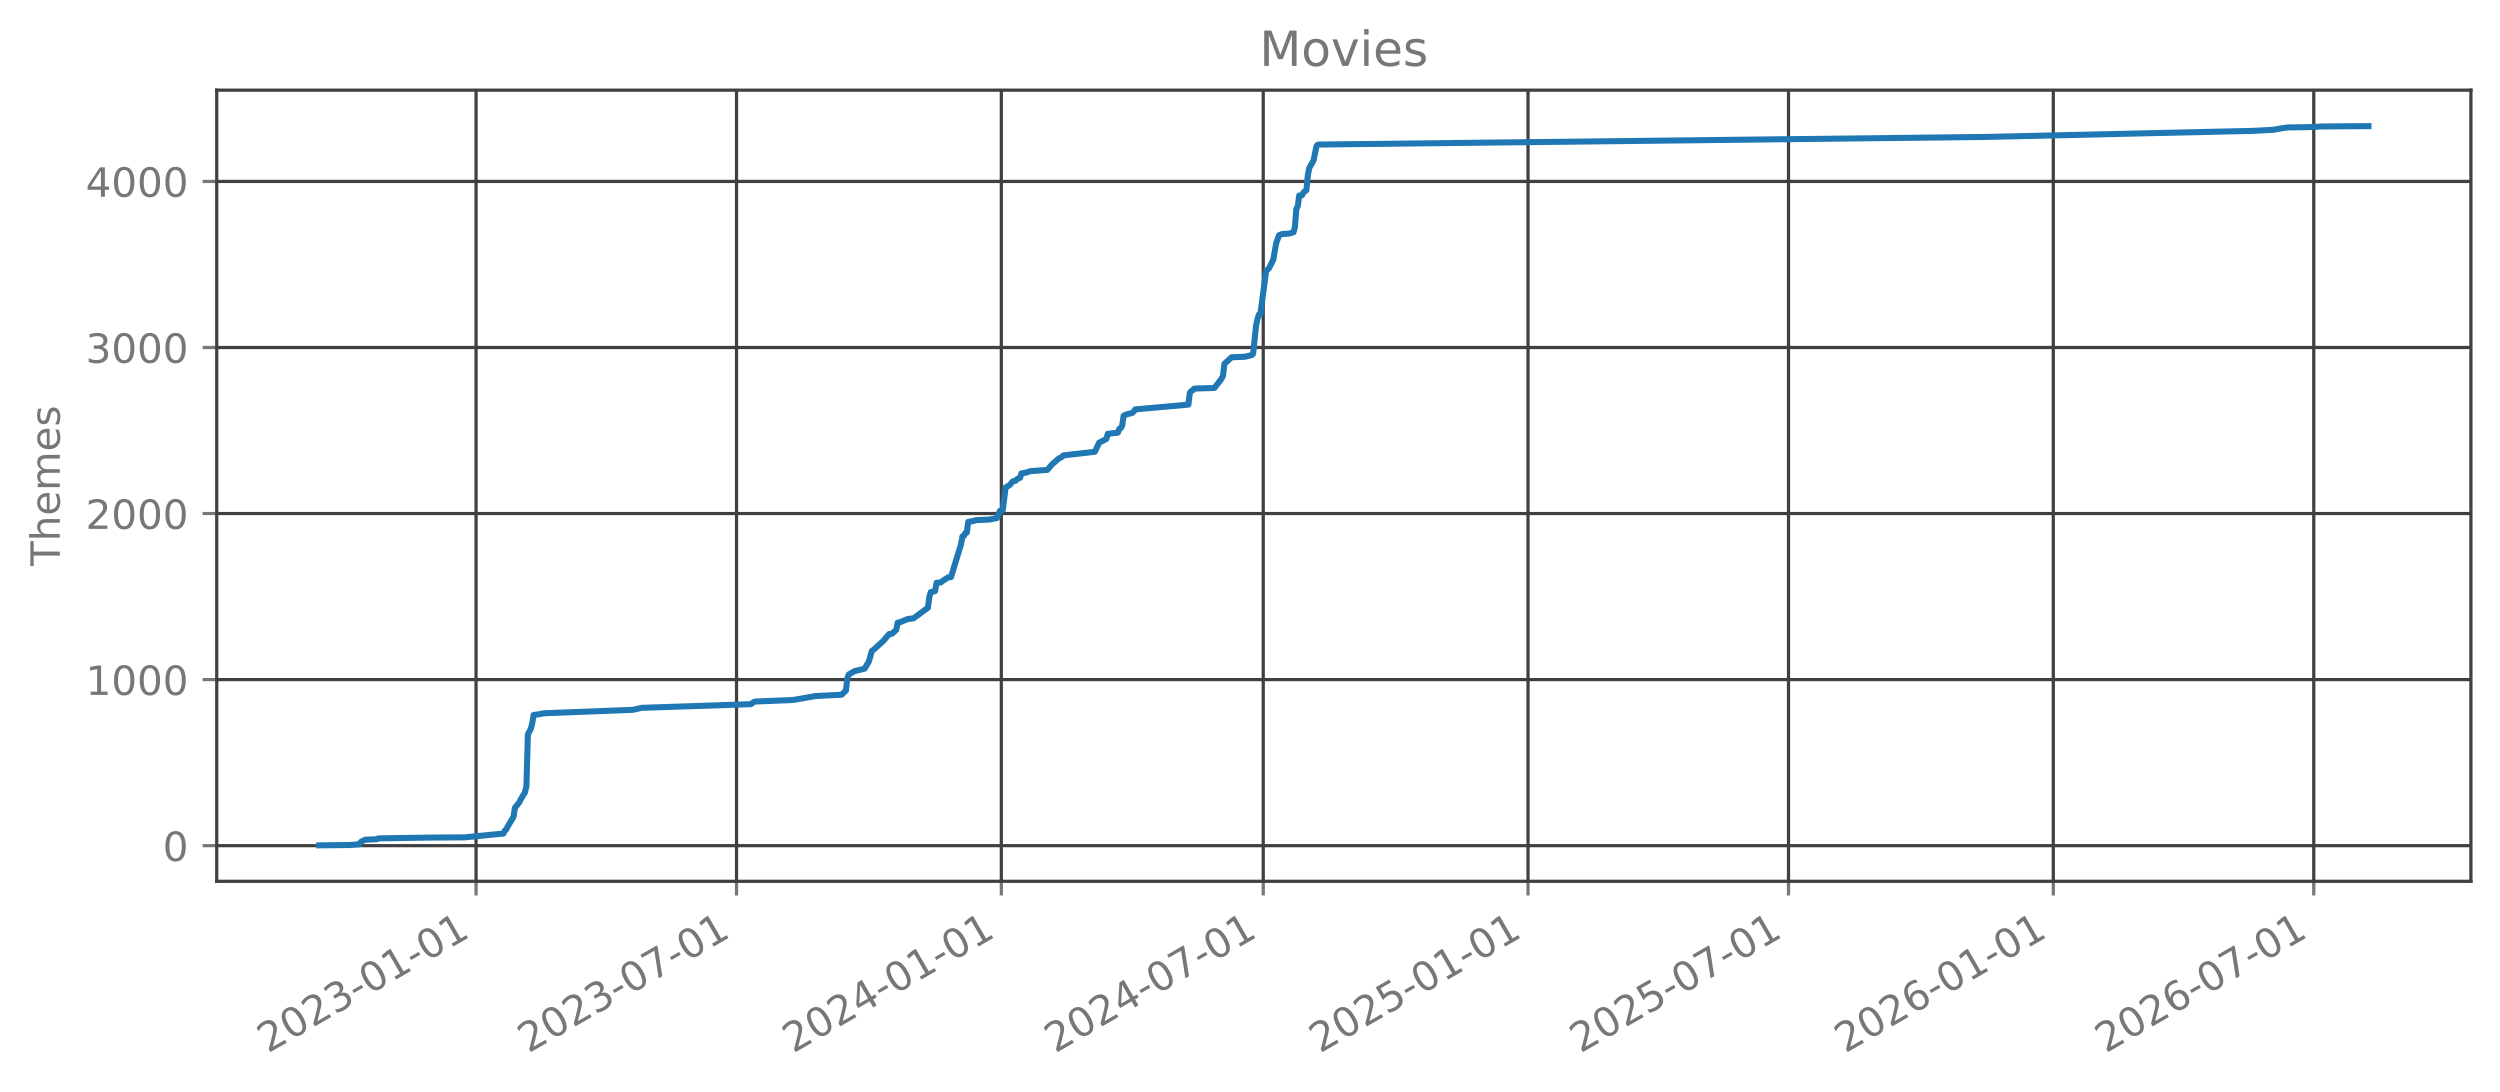
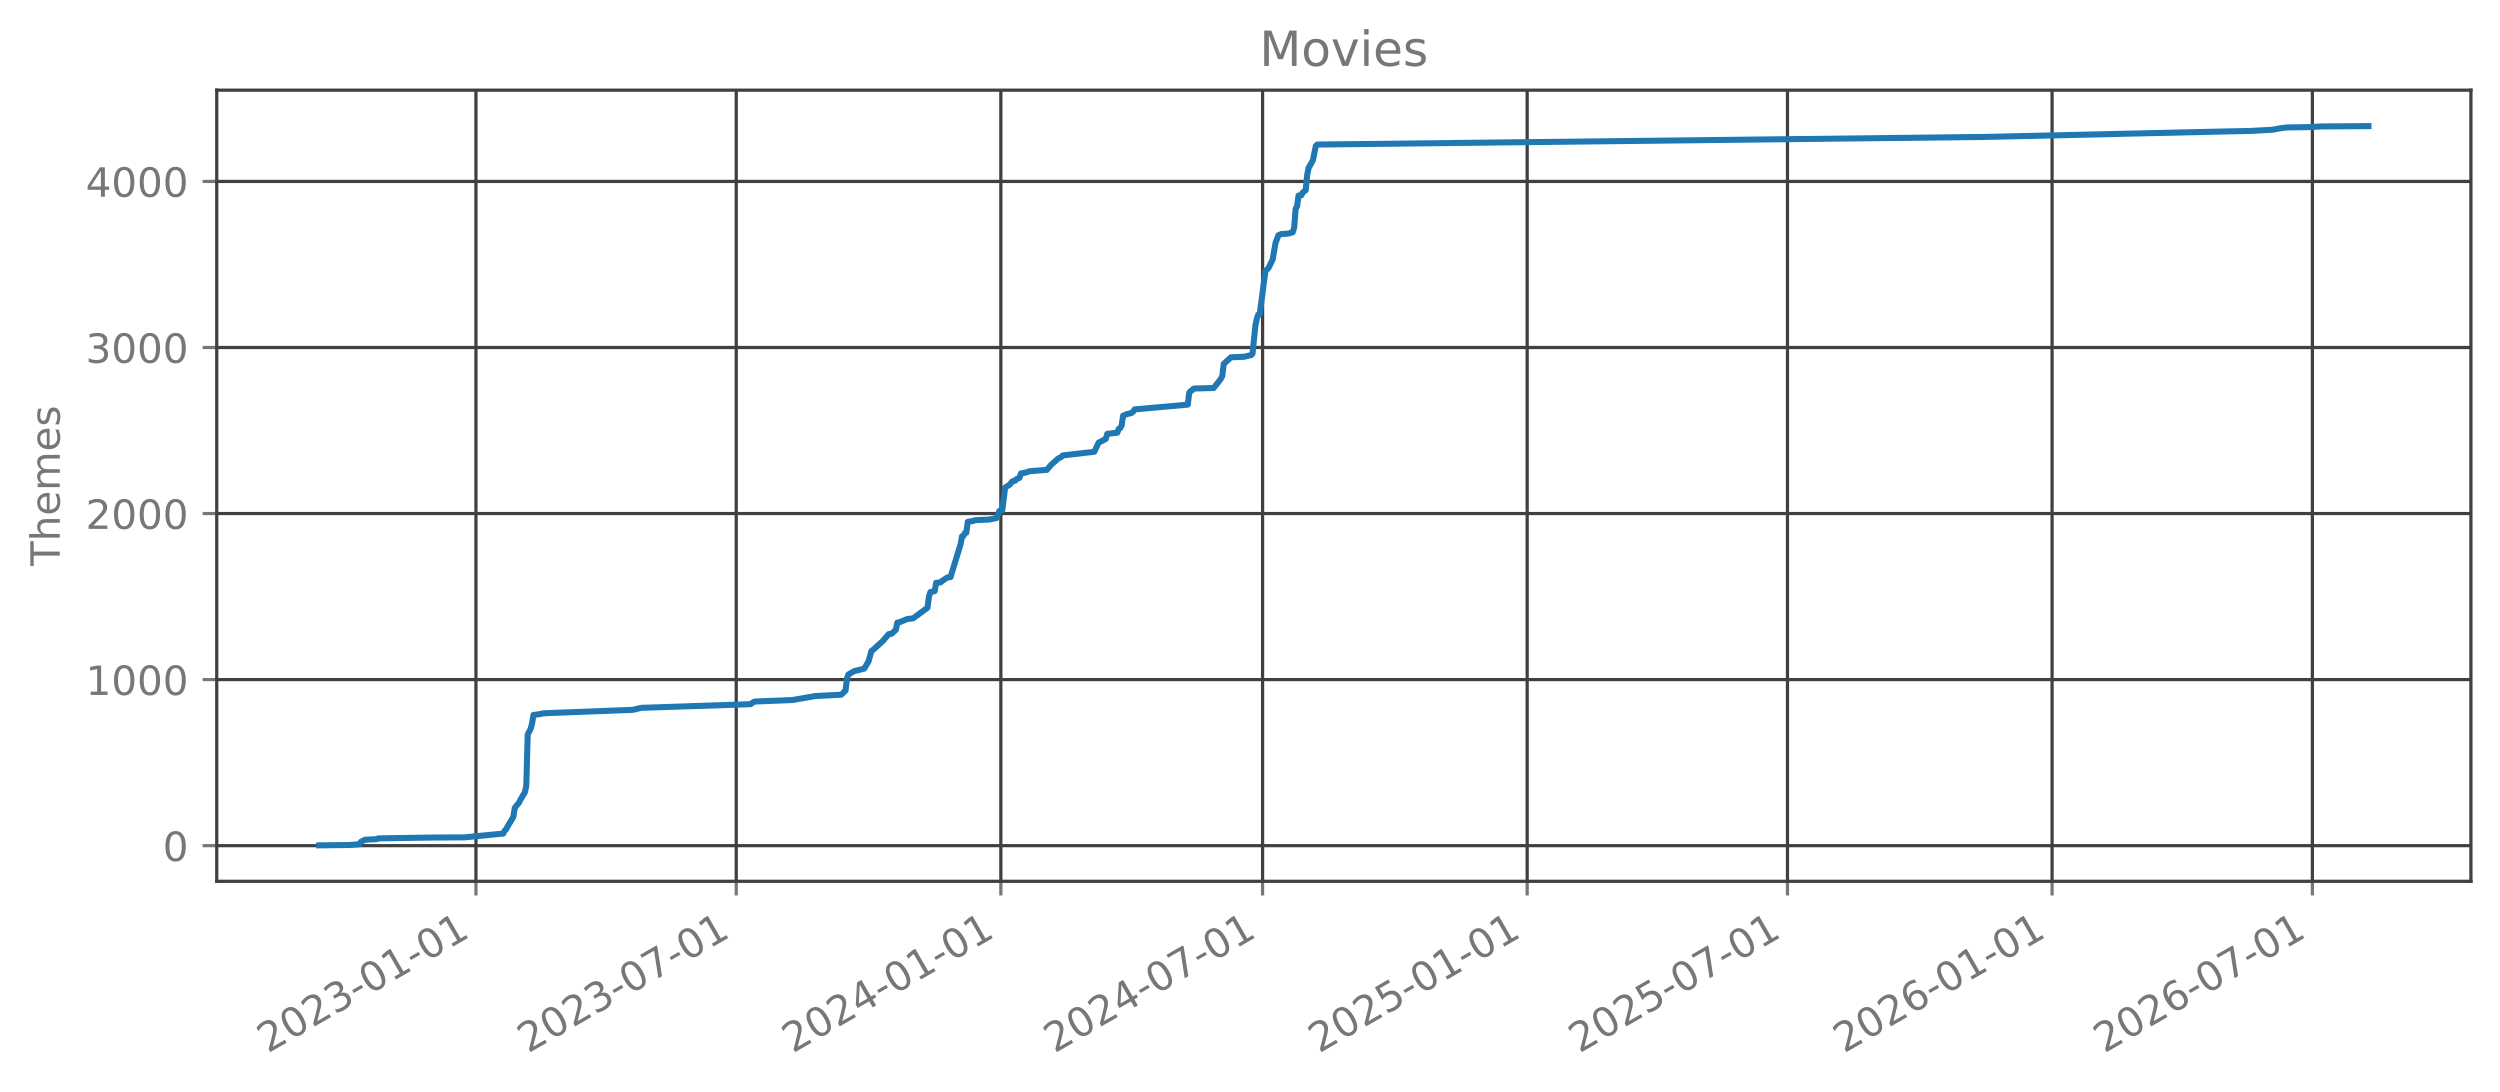
<svg xmlns="http://www.w3.org/2000/svg" xmlns:xlink="http://www.w3.org/1999/xlink" width="618.851pt" height="270.076pt" viewBox="0 0 618.851 270.076" version="1.1">
  <defs>
    <style type="text/css">*{stroke-linejoin: round; stroke-linecap: butt}</style>
  </defs>
  <g id="figure_1">
    <g id="patch_1">
      <path d="M 0 270.076  L 618.851 270.076  L 618.851 -0  L 0 -0  L 0 270.076  z " style="fill: none; opacity: 0" />
    </g>
    <g id="axes_1">
      <g id="patch_2">
        <path d="M 53.651 218.158  L 611.651 218.158  L 611.651 22.318  L 53.651 22.318  L 53.651 218.158  z " style="fill: none; opacity: 0" />
      </g>
      <g id="matplotlib.axis_1">
        <g id="xtick_1">
          <g id="line2d_1">
-             <path d="M 117.844 218.158  L 117.844 22.318  " clip-path="url(#pd5144e13a9)" style="fill: none; stroke: #404040; stroke-width: 0.8; stroke-linecap: square" />
+             <path d="M 117.816 218.158  L 117.816 22.318  " clip-path="url(#p572a0bca6b)" style="fill: none; stroke: #404040; stroke-width: 0.8; stroke-linecap: square" />
          </g>
          <g id="line2d_2">
            <defs>
-               <path id="m78ee83e5b7" d="M 0 0  L 0 3.5  " style="stroke: #777777; stroke-width: 0.8" />
+               <path id="mb00b72da45" d="M 0 0  L 0 3.5  " style="stroke: #777777; stroke-width: 0.8" />
            </defs>
            <g>
-               <use xlink:href="#m78ee83e5b7" x="117.844" y="218.158" style="fill: #777777; stroke: #777777; stroke-width: 0.8" />
+               <use xlink:href="#mb00b72da45" x="117.816" y="218.158" style="fill: #777777; stroke: #777777; stroke-width: 0.8" />
            </g>
          </g>
          <g id="text_1">
-             <g style="fill: #777777" transform="translate(66.3128 260.7957) rotate(-30) scale(0.1 -0.1)">
+             <g style="fill: #777777" transform="translate(66.28555 260.7957) rotate(-30) scale(0.1 -0.1)">
              <defs>
                <path id="DejaVuSans-15" d="M 1228 531  L 3431 531  L 3431 0  L 469 0  L 469 531  Q 828 903 1448 1529  Q 2069 2156 2228 2338  Q 2531 2678 2651 2914  Q 2772 3150 2772 3378  Q 2772 3750 2511 3984  Q 2250 4219 1831 4219  Q 1534 4219 1204 4116  Q 875 4013 500 3803  L 500 4441  Q 881 4594 1212 4672  Q 1544 4750 1819 4750  Q 2544 4750 2975 4387  Q 3406 4025 3406 3419  Q 3406 3131 3298 2873  Q 3191 2616 2906 2266  Q 2828 2175 2409 1742  Q 1991 1309 1228 531  z " transform="scale(0.015625)" />
                <path id="DejaVuSans-13" d="M 2034 4250  Q 1547 4250 1301 3770  Q 1056 3291 1056 2328  Q 1056 1369 1301 889  Q 1547 409 2034 409  Q 2525 409 2770 889  Q 3016 1369 3016 2328  Q 3016 3291 2770 3770  Q 2525 4250 2034 4250  z M 2034 4750  Q 2819 4750 3233 4129  Q 3647 3509 3647 2328  Q 3647 1150 3233 529  Q 2819 -91 2034 -91  Q 1250 -91 836 529  Q 422 1150 422 2328  Q 422 3509 836 4129  Q 1250 4750 2034 4750  z " transform="scale(0.015625)" />
                <path id="DejaVuSans-16" d="M 2597 2516  Q 3050 2419 3304 2112  Q 3559 1806 3559 1356  Q 3559 666 3084 287  Q 2609 -91 1734 -91  Q 1441 -91 1130 -33  Q 819 25 488 141  L 488 750  Q 750 597 1062 519  Q 1375 441 1716 441  Q 2309 441 2620 675  Q 2931 909 2931 1356  Q 2931 1769 2642 2001  Q 2353 2234 1838 2234  L 1294 2234  L 1294 2753  L 1863 2753  Q 2328 2753 2575 2939  Q 2822 3125 2822 3475  Q 2822 3834 2567 4026  Q 2313 4219 1838 4219  Q 1578 4219 1281 4162  Q 984 4106 628 3988  L 628 4550  Q 988 4650 1302 4700  Q 1616 4750 1894 4750  Q 2613 4750 3031 4423  Q 3450 4097 3450 3541  Q 3450 3153 3228 2886  Q 3006 2619 2597 2516  z " transform="scale(0.015625)" />
                <path id="DejaVuSans-10" d="M 313 2009  L 1997 2009  L 1997 1497  L 313 1497  L 313 2009  z " transform="scale(0.015625)" />
                <path id="DejaVuSans-14" d="M 794 531  L 1825 531  L 1825 4091  L 703 3866  L 703 4441  L 1819 4666  L 2450 4666  L 2450 531  L 3481 531  L 3481 0  L 794 0  L 794 531  z " transform="scale(0.015625)" />
              </defs>
              <use xlink:href="#DejaVuSans-15" />
              <use xlink:href="#DejaVuSans-13" transform="translate(63.625 0)" />
              <use xlink:href="#DejaVuSans-15" transform="translate(127.25 0)" />
              <use xlink:href="#DejaVuSans-16" transform="translate(190.875 0)" />
              <use xlink:href="#DejaVuSans-10" transform="translate(254.5 0)" />
              <use xlink:href="#DejaVuSans-13" transform="translate(290.5781 0)" />
              <use xlink:href="#DejaVuSans-14" transform="translate(354.2031 0)" />
              <use xlink:href="#DejaVuSans-10" transform="translate(417.8281 0)" />
              <use xlink:href="#DejaVuSans-13" transform="translate(453.9062 0)" />
              <use xlink:href="#DejaVuSans-14" transform="translate(517.5312 0)" />
            </g>
          </g>
        </g>
        <g id="xtick_2">
          <g id="line2d_3">
-             <path d="M 182.321 218.158  L 182.321 22.318  " clip-path="url(#pd5144e13a9)" style="fill: none; stroke: #404040; stroke-width: 0.8; stroke-linecap: square" />
+             <path d="M 182.249 218.158  L 182.249 22.318  " clip-path="url(#p572a0bca6b)" style="fill: none; stroke: #404040; stroke-width: 0.8; stroke-linecap: square" />
          </g>
          <g id="line2d_4">
            <g>
-               <use xlink:href="#m78ee83e5b7" x="182.321" y="218.158" style="fill: #777777; stroke: #777777; stroke-width: 0.8" />
+               <use xlink:href="#mb00b72da45" x="182.249" y="218.158" style="fill: #777777; stroke: #777777; stroke-width: 0.8" />
            </g>
          </g>
          <g id="text_2">
-             <g style="fill: #777777" transform="translate(130.7906 260.7957) rotate(-30) scale(0.1 -0.1)">
+             <g style="fill: #777777" transform="translate(130.7181 260.7957) rotate(-30) scale(0.1 -0.1)">
              <defs>
                <path id="DejaVuSans-1a" d="M 525 4666  L 3525 4666  L 3525 4397  L 1831 0  L 1172 0  L 2766 4134  L 525 4134  L 525 4666  z " transform="scale(0.015625)" />
              </defs>
              <use xlink:href="#DejaVuSans-15" />
              <use xlink:href="#DejaVuSans-13" transform="translate(63.625 0)" />
              <use xlink:href="#DejaVuSans-15" transform="translate(127.25 0)" />
              <use xlink:href="#DejaVuSans-16" transform="translate(190.875 0)" />
              <use xlink:href="#DejaVuSans-10" transform="translate(254.5 0)" />
              <use xlink:href="#DejaVuSans-13" transform="translate(290.5781 0)" />
              <use xlink:href="#DejaVuSans-1a" transform="translate(354.2031 0)" />
              <use xlink:href="#DejaVuSans-10" transform="translate(417.8281 0)" />
              <use xlink:href="#DejaVuSans-13" transform="translate(453.9062 0)" />
              <use xlink:href="#DejaVuSans-14" transform="translate(517.5312 0)" />
            </g>
          </g>
        </g>
        <g id="xtick_3">
          <g id="line2d_5">
-             <path d="M 247.868 218.158  L 247.868 22.318  " clip-path="url(#pd5144e13a9)" style="fill: none; stroke: #404040; stroke-width: 0.8; stroke-linecap: square" />
+             <path d="M 247.749 218.158  L 247.749 22.318  " clip-path="url(#p572a0bca6b)" style="fill: none; stroke: #404040; stroke-width: 0.8; stroke-linecap: square" />
          </g>
          <g id="line2d_6">
            <g>
-               <use xlink:href="#m78ee83e5b7" x="247.868" y="218.158" style="fill: #777777; stroke: #777777; stroke-width: 0.8" />
+               <use xlink:href="#mb00b72da45" x="247.749" y="218.158" style="fill: #777777; stroke: #777777; stroke-width: 0.8" />
            </g>
          </g>
          <g id="text_3">
-             <g style="fill: #777777" transform="translate(196.3371 260.7957) rotate(-30) scale(0.1 -0.1)">
+             <g style="fill: #777777" transform="translate(196.2186 260.7957) rotate(-30) scale(0.1 -0.1)">
              <defs>
                <path id="DejaVuSans-17" d="M 2419 4116  L 825 1625  L 2419 1625  L 2419 4116  z M 2253 4666  L 3047 4666  L 3047 1625  L 3713 1625  L 3713 1100  L 3047 1100  L 3047 0  L 2419 0  L 2419 1100  L 313 1100  L 313 1709  L 2253 4666  z " transform="scale(0.015625)" />
              </defs>
              <use xlink:href="#DejaVuSans-15" />
              <use xlink:href="#DejaVuSans-13" transform="translate(63.625 0)" />
              <use xlink:href="#DejaVuSans-15" transform="translate(127.25 0)" />
              <use xlink:href="#DejaVuSans-17" transform="translate(190.875 0)" />
              <use xlink:href="#DejaVuSans-10" transform="translate(254.5 0)" />
              <use xlink:href="#DejaVuSans-13" transform="translate(290.5781 0)" />
              <use xlink:href="#DejaVuSans-14" transform="translate(354.2031 0)" />
              <use xlink:href="#DejaVuSans-10" transform="translate(417.8281 0)" />
              <use xlink:href="#DejaVuSans-13" transform="translate(453.9062 0)" />
              <use xlink:href="#DejaVuSans-14" transform="translate(517.5312 0)" />
            </g>
          </g>
        </g>
        <g id="xtick_4">
          <g id="line2d_7">
-             <path d="M 312.702 218.158  L 312.702 22.318  " clip-path="url(#pd5144e13a9)" style="fill: none; stroke: #404040; stroke-width: 0.8; stroke-linecap: square" />
+             <path d="M 312.538 218.158  L 312.538 22.318  " clip-path="url(#p572a0bca6b)" style="fill: none; stroke: #404040; stroke-width: 0.8; stroke-linecap: square" />
          </g>
          <g id="line2d_8">
            <g>
-               <use xlink:href="#m78ee83e5b7" x="312.702" y="218.158" style="fill: #777777; stroke: #777777; stroke-width: 0.8" />
+               <use xlink:href="#mb00b72da45" x="312.538" y="218.158" style="fill: #777777; stroke: #777777; stroke-width: 0.8" />
            </g>
          </g>
          <g id="text_4">
-             <g style="fill: #777777" transform="translate(261.1711 260.7957) rotate(-30) scale(0.1 -0.1)">
+             <g style="fill: #777777" transform="translate(261.0071 260.7957) rotate(-30) scale(0.1 -0.1)">
              <use xlink:href="#DejaVuSans-15" />
              <use xlink:href="#DejaVuSans-13" transform="translate(63.625 0)" />
              <use xlink:href="#DejaVuSans-15" transform="translate(127.25 0)" />
              <use xlink:href="#DejaVuSans-17" transform="translate(190.875 0)" />
              <use xlink:href="#DejaVuSans-10" transform="translate(254.5 0)" />
              <use xlink:href="#DejaVuSans-13" transform="translate(290.5781 0)" />
              <use xlink:href="#DejaVuSans-1a" transform="translate(354.2031 0)" />
              <use xlink:href="#DejaVuSans-10" transform="translate(417.8281 0)" />
              <use xlink:href="#DejaVuSans-13" transform="translate(453.9062 0)" />
              <use xlink:href="#DejaVuSans-14" transform="translate(517.5312 0)" />
            </g>
          </g>
        </g>
        <g id="xtick_5">
          <g id="line2d_9">
-             <path d="M 378.248 218.158  L 378.248 22.318  " clip-path="url(#pd5144e13a9)" style="fill: none; stroke: #404040; stroke-width: 0.8; stroke-linecap: square" />
+             <path d="M 378.038 218.158  L 378.038 22.318  " clip-path="url(#p572a0bca6b)" style="fill: none; stroke: #404040; stroke-width: 0.8; stroke-linecap: square" />
          </g>
          <g id="line2d_10">
            <g>
-               <use xlink:href="#m78ee83e5b7" x="378.248" y="218.158" style="fill: #777777; stroke: #777777; stroke-width: 0.8" />
+               <use xlink:href="#mb00b72da45" x="378.038" y="218.158" style="fill: #777777; stroke: #777777; stroke-width: 0.8" />
            </g>
          </g>
          <g id="text_5">
-             <g style="fill: #777777" transform="translate(326.7176 260.7957) rotate(-30) scale(0.1 -0.1)">
+             <g style="fill: #777777" transform="translate(326.5076 260.7957) rotate(-30) scale(0.1 -0.1)">
              <defs>
                <path id="DejaVuSans-18" d="M 691 4666  L 3169 4666  L 3169 4134  L 1269 4134  L 1269 2991  Q 1406 3038 1543 3061  Q 1681 3084 1819 3084  Q 2600 3084 3056 2656  Q 3513 2228 3513 1497  Q 3513 744 3044 326  Q 2575 -91 1722 -91  Q 1428 -91 1123 -41  Q 819 9 494 109  L 494 744  Q 775 591 1075 516  Q 1375 441 1709 441  Q 2250 441 2565 725  Q 2881 1009 2881 1497  Q 2881 1984 2565 2268  Q 2250 2553 1709 2553  Q 1456 2553 1204 2497  Q 953 2441 691 2322  L 691 4666  z " transform="scale(0.015625)" />
              </defs>
              <use xlink:href="#DejaVuSans-15" />
              <use xlink:href="#DejaVuSans-13" transform="translate(63.625 0)" />
              <use xlink:href="#DejaVuSans-15" transform="translate(127.25 0)" />
              <use xlink:href="#DejaVuSans-18" transform="translate(190.875 0)" />
              <use xlink:href="#DejaVuSans-10" transform="translate(254.5 0)" />
              <use xlink:href="#DejaVuSans-13" transform="translate(290.5781 0)" />
              <use xlink:href="#DejaVuSans-14" transform="translate(354.2031 0)" />
              <use xlink:href="#DejaVuSans-10" transform="translate(417.8281 0)" />
              <use xlink:href="#DejaVuSans-13" transform="translate(453.9062 0)" />
              <use xlink:href="#DejaVuSans-14" transform="translate(517.5312 0)" />
            </g>
          </g>
        </g>
        <g id="xtick_6">
          <g id="line2d_11">
-             <path d="M 442.726 218.158  L 442.726 22.318  " clip-path="url(#pd5144e13a9)" style="fill: none; stroke: #404040; stroke-width: 0.8; stroke-linecap: square" />
+             <path d="M 442.471 218.158  L 442.471 22.318  " clip-path="url(#p572a0bca6b)" style="fill: none; stroke: #404040; stroke-width: 0.8; stroke-linecap: square" />
          </g>
          <g id="line2d_12">
            <g>
-               <use xlink:href="#m78ee83e5b7" x="442.726" y="218.158" style="fill: #777777; stroke: #777777; stroke-width: 0.8" />
+               <use xlink:href="#mb00b72da45" x="442.471" y="218.158" style="fill: #777777; stroke: #777777; stroke-width: 0.8" />
            </g>
          </g>
          <g id="text_6">
-             <g style="fill: #777777" transform="translate(391.1953 260.7957) rotate(-30) scale(0.1 -0.1)">
+             <g style="fill: #777777" transform="translate(390.9401 260.7957) rotate(-30) scale(0.1 -0.1)">
              <use xlink:href="#DejaVuSans-15" />
              <use xlink:href="#DejaVuSans-13" transform="translate(63.625 0)" />
              <use xlink:href="#DejaVuSans-15" transform="translate(127.25 0)" />
              <use xlink:href="#DejaVuSans-18" transform="translate(190.875 0)" />
              <use xlink:href="#DejaVuSans-10" transform="translate(254.5 0)" />
              <use xlink:href="#DejaVuSans-13" transform="translate(290.5781 0)" />
              <use xlink:href="#DejaVuSans-1a" transform="translate(354.2031 0)" />
              <use xlink:href="#DejaVuSans-10" transform="translate(417.8281 0)" />
              <use xlink:href="#DejaVuSans-13" transform="translate(453.9062 0)" />
              <use xlink:href="#DejaVuSans-14" transform="translate(517.5312 0)" />
            </g>
          </g>
        </g>
        <g id="xtick_7">
          <g id="line2d_13">
-             <path d="M 508.273 218.158  L 508.273 22.318  " clip-path="url(#pd5144e13a9)" style="fill: none; stroke: #404040; stroke-width: 0.8; stroke-linecap: square" />
+             <path d="M 507.971 218.158  L 507.971 22.318  " clip-path="url(#p572a0bca6b)" style="fill: none; stroke: #404040; stroke-width: 0.8; stroke-linecap: square" />
          </g>
          <g id="line2d_14">
            <g>
-               <use xlink:href="#m78ee83e5b7" x="508.273" y="218.158" style="fill: #777777; stroke: #777777; stroke-width: 0.8" />
+               <use xlink:href="#mb00b72da45" x="507.971" y="218.158" style="fill: #777777; stroke: #777777; stroke-width: 0.8" />
            </g>
          </g>
          <g id="text_7">
-             <g style="fill: #777777" transform="translate(456.7418 260.7957) rotate(-30) scale(0.1 -0.1)">
+             <g style="fill: #777777" transform="translate(456.4406 260.7957) rotate(-30) scale(0.1 -0.1)">
              <defs>
                <path id="DejaVuSans-19" d="M 2113 2584  Q 1688 2584 1439 2293  Q 1191 2003 1191 1497  Q 1191 994 1439 701  Q 1688 409 2113 409  Q 2538 409 2786 701  Q 3034 994 3034 1497  Q 3034 2003 2786 2293  Q 2538 2584 2113 2584  z M 3366 4563  L 3366 3988  Q 3128 4100 2886 4159  Q 2644 4219 2406 4219  Q 1781 4219 1451 3797  Q 1122 3375 1075 2522  Q 1259 2794 1537 2939  Q 1816 3084 2150 3084  Q 2853 3084 3261 2657  Q 3669 2231 3669 1497  Q 3669 778 3244 343  Q 2819 -91 2113 -91  Q 1303 -91 875 529  Q 447 1150 447 2328  Q 447 3434 972 4092  Q 1497 4750 2381 4750  Q 2619 4750 2861 4703  Q 3103 4656 3366 4563  z " transform="scale(0.015625)" />
              </defs>
              <use xlink:href="#DejaVuSans-15" />
              <use xlink:href="#DejaVuSans-13" transform="translate(63.625 0)" />
              <use xlink:href="#DejaVuSans-15" transform="translate(127.25 0)" />
              <use xlink:href="#DejaVuSans-19" transform="translate(190.875 0)" />
              <use xlink:href="#DejaVuSans-10" transform="translate(254.5 0)" />
              <use xlink:href="#DejaVuSans-13" transform="translate(290.5781 0)" />
              <use xlink:href="#DejaVuSans-14" transform="translate(354.2031 0)" />
              <use xlink:href="#DejaVuSans-10" transform="translate(417.8281 0)" />
              <use xlink:href="#DejaVuSans-13" transform="translate(453.9062 0)" />
              <use xlink:href="#DejaVuSans-14" transform="translate(517.5312 0)" />
            </g>
          </g>
        </g>
        <g id="xtick_8">
          <g id="line2d_15">
-             <path d="M 572.75 218.158  L 572.75 22.318  " clip-path="url(#pd5144e13a9)" style="fill: none; stroke: #404040; stroke-width: 0.8; stroke-linecap: square" />
+             <path d="M 572.404 218.158  L 572.404 22.318  " clip-path="url(#p572a0bca6b)" style="fill: none; stroke: #404040; stroke-width: 0.8; stroke-linecap: square" />
          </g>
          <g id="line2d_16">
            <g>
-               <use xlink:href="#m78ee83e5b7" x="572.75" y="218.158" style="fill: #777777; stroke: #777777; stroke-width: 0.8" />
+               <use xlink:href="#mb00b72da45" x="572.404" y="218.158" style="fill: #777777; stroke: #777777; stroke-width: 0.8" />
            </g>
          </g>
          <g id="text_8">
-             <g style="fill: #777777" transform="translate(521.2196 260.7957) rotate(-30) scale(0.1 -0.1)">
+             <g style="fill: #777777" transform="translate(520.8731 260.7957) rotate(-30) scale(0.1 -0.1)">
              <use xlink:href="#DejaVuSans-15" />
              <use xlink:href="#DejaVuSans-13" transform="translate(63.625 0)" />
              <use xlink:href="#DejaVuSans-15" transform="translate(127.25 0)" />
              <use xlink:href="#DejaVuSans-19" transform="translate(190.875 0)" />
              <use xlink:href="#DejaVuSans-10" transform="translate(254.5 0)" />
              <use xlink:href="#DejaVuSans-13" transform="translate(290.5781 0)" />
              <use xlink:href="#DejaVuSans-1a" transform="translate(354.2031 0)" />
              <use xlink:href="#DejaVuSans-10" transform="translate(417.8281 0)" />
              <use xlink:href="#DejaVuSans-13" transform="translate(453.9062 0)" />
              <use xlink:href="#DejaVuSans-14" transform="translate(517.5312 0)" />
            </g>
          </g>
        </g>
      </g>
      <g id="matplotlib.axis_2">
        <g id="ytick_1">
          <g id="line2d_17">
-             <path d="M 53.651 209.339  L 611.651 209.339  " clip-path="url(#pd5144e13a9)" style="fill: none; stroke: #404040; stroke-width: 0.8; stroke-linecap: square" />
+             <path d="M 53.651 209.339  L 611.651 209.339  " clip-path="url(#p572a0bca6b)" style="fill: none; stroke: #404040; stroke-width: 0.8; stroke-linecap: square" />
          </g>
          <g id="line2d_18">
            <defs>
-               <path id="m0f79a59a64" d="M 0 0  L -3.5 0  " style="stroke: #777777; stroke-width: 0.8" />
+               <path id="m36f5a0ba65" d="M 0 0  L -3.5 0  " style="stroke: #777777; stroke-width: 0.8" />
            </defs>
            <g>
-               <use xlink:href="#m0f79a59a64" x="53.651" y="209.339" style="fill: #777777; stroke: #777777; stroke-width: 0.8" />
+               <use xlink:href="#m36f5a0ba65" x="53.651" y="209.339" style="fill: #777777; stroke: #777777; stroke-width: 0.8" />
            </g>
          </g>
          <g id="text_9">
            <g style="fill: #777777" transform="translate(40.28828 213.1373) scale(0.1 -0.1)">
              <use xlink:href="#DejaVuSans-13" />
            </g>
          </g>
        </g>
        <g id="ytick_2">
          <g id="line2d_19">
-             <path d="M 53.651 168.231  L 611.651 168.231  " clip-path="url(#pd5144e13a9)" style="fill: none; stroke: #404040; stroke-width: 0.8; stroke-linecap: square" />
+             <path d="M 53.651 168.231  L 611.651 168.231  " clip-path="url(#p572a0bca6b)" style="fill: none; stroke: #404040; stroke-width: 0.8; stroke-linecap: square" />
          </g>
          <g id="line2d_20">
            <g>
-               <use xlink:href="#m0f79a59a64" x="53.651" y="168.231" style="fill: #777777; stroke: #777777; stroke-width: 0.8" />
+               <use xlink:href="#m36f5a0ba65" x="53.651" y="168.231" style="fill: #777777; stroke: #777777; stroke-width: 0.8" />
            </g>
          </g>
          <g id="text_10">
            <g style="fill: #777777" transform="translate(21.20078 172.0299) scale(0.1 -0.1)">
              <use xlink:href="#DejaVuSans-14" />
              <use xlink:href="#DejaVuSans-13" transform="translate(63.625 0)" />
              <use xlink:href="#DejaVuSans-13" transform="translate(127.25 0)" />
              <use xlink:href="#DejaVuSans-13" transform="translate(190.875 0)" />
            </g>
          </g>
        </g>
        <g id="ytick_3">
          <g id="line2d_21">
-             <path d="M 53.651 127.124  L 611.651 127.124  " clip-path="url(#pd5144e13a9)" style="fill: none; stroke: #404040; stroke-width: 0.8; stroke-linecap: square" />
+             <path d="M 53.651 127.124  L 611.651 127.124  " clip-path="url(#p572a0bca6b)" style="fill: none; stroke: #404040; stroke-width: 0.8; stroke-linecap: square" />
          </g>
          <g id="line2d_22">
            <g>
-               <use xlink:href="#m0f79a59a64" x="53.651" y="127.124" style="fill: #777777; stroke: #777777; stroke-width: 0.8" />
+               <use xlink:href="#m36f5a0ba65" x="53.651" y="127.124" style="fill: #777777; stroke: #777777; stroke-width: 0.8" />
            </g>
          </g>
          <g id="text_11">
            <g style="fill: #777777" transform="translate(21.20078 130.9225) scale(0.1 -0.1)">
              <use xlink:href="#DejaVuSans-15" />
              <use xlink:href="#DejaVuSans-13" transform="translate(63.625 0)" />
              <use xlink:href="#DejaVuSans-13" transform="translate(127.25 0)" />
              <use xlink:href="#DejaVuSans-13" transform="translate(190.875 0)" />
            </g>
          </g>
        </g>
        <g id="ytick_4">
          <g id="line2d_23">
-             <path d="M 53.651 86.016  L 611.651 86.016  " clip-path="url(#pd5144e13a9)" style="fill: none; stroke: #404040; stroke-width: 0.8; stroke-linecap: square" />
+             <path d="M 53.651 86.016  L 611.651 86.016  " clip-path="url(#p572a0bca6b)" style="fill: none; stroke: #404040; stroke-width: 0.8; stroke-linecap: square" />
          </g>
          <g id="line2d_24">
            <g>
-               <use xlink:href="#m0f79a59a64" x="53.651" y="86.016" style="fill: #777777; stroke: #777777; stroke-width: 0.8" />
+               <use xlink:href="#m36f5a0ba65" x="53.651" y="86.016" style="fill: #777777; stroke: #777777; stroke-width: 0.8" />
            </g>
          </g>
          <g id="text_12">
            <g style="fill: #777777" transform="translate(21.20078 89.815) scale(0.1 -0.1)">
              <use xlink:href="#DejaVuSans-16" />
              <use xlink:href="#DejaVuSans-13" transform="translate(63.625 0)" />
              <use xlink:href="#DejaVuSans-13" transform="translate(127.25 0)" />
              <use xlink:href="#DejaVuSans-13" transform="translate(190.875 0)" />
            </g>
          </g>
        </g>
        <g id="ytick_5">
          <g id="line2d_25">
-             <path d="M 53.651 44.909  L 611.651 44.909  " clip-path="url(#pd5144e13a9)" style="fill: none; stroke: #404040; stroke-width: 0.8; stroke-linecap: square" />
+             <path d="M 53.651 44.909  L 611.651 44.909  " clip-path="url(#p572a0bca6b)" style="fill: none; stroke: #404040; stroke-width: 0.8; stroke-linecap: square" />
          </g>
          <g id="line2d_26">
            <g>
-               <use xlink:href="#m0f79a59a64" x="53.651" y="44.909" style="fill: #777777; stroke: #777777; stroke-width: 0.8" />
+               <use xlink:href="#m36f5a0ba65" x="53.651" y="44.909" style="fill: #777777; stroke: #777777; stroke-width: 0.8" />
            </g>
          </g>
          <g id="text_13">
            <g style="fill: #777777" transform="translate(21.20078 48.70755) scale(0.1 -0.1)">
              <use xlink:href="#DejaVuSans-17" />
              <use xlink:href="#DejaVuSans-13" transform="translate(63.625 0)" />
              <use xlink:href="#DejaVuSans-13" transform="translate(127.25 0)" />
              <use xlink:href="#DejaVuSans-13" transform="translate(190.875 0)" />
            </g>
          </g>
        </g>
        <g id="text_14">
          <g style="fill: #777777" transform="translate(14.79844 140.0889) rotate(-90) scale(0.1 -0.1)">
            <defs>
              <path id="DejaVuSans-37" d="M -19 4666  L 3928 4666  L 3928 4134  L 2272 4134  L 2272 0  L 1638 0  L 1638 4134  L -19 4134  L -19 4666  z " transform="scale(0.015625)" />
              <path id="DejaVuSans-4b" d="M 3513 2113  L 3513 0  L 2938 0  L 2938 2094  Q 2938 2591 2744 2837  Q 2550 3084 2163 3084  Q 1697 3084 1428 2787  Q 1159 2491 1159 1978  L 1159 0  L 581 0  L 581 4863  L 1159 4863  L 1159 2956  Q 1366 3272 1645 3428  Q 1925 3584 2291 3584  Q 2894 3584 3203 3211  Q 3513 2838 3513 2113  z " transform="scale(0.015625)" />
              <path id="DejaVuSans-48" d="M 3597 1894  L 3597 1613  L 953 1613  Q 991 1019 1311 708  Q 1631 397 2203 397  Q 2534 397 2845 478  Q 3156 559 3463 722  L 3463 178  Q 3153 47 2828 -22  Q 2503 -91 2169 -91  Q 1331 -91 842 396  Q 353 884 353 1716  Q 353 2575 817 3079  Q 1281 3584 2069 3584  Q 2775 3584 3186 3129  Q 3597 2675 3597 1894  z M 3022 2063  Q 3016 2534 2758 2815  Q 2500 3097 2075 3097  Q 1594 3097 1305 2825  Q 1016 2553 972 2059  L 3022 2063  z " transform="scale(0.015625)" />
              <path id="DejaVuSans-50" d="M 3328 2828  Q 3544 3216 3844 3400  Q 4144 3584 4550 3584  Q 5097 3584 5394 3201  Q 5691 2819 5691 2113  L 5691 0  L 5113 0  L 5113 2094  Q 5113 2597 4934 2840  Q 4756 3084 4391 3084  Q 3944 3084 3684 2787  Q 3425 2491 3425 1978  L 3425 0  L 2847 0  L 2847 2094  Q 2847 2600 2669 2842  Q 2491 3084 2119 3084  Q 1678 3084 1418 2786  Q 1159 2488 1159 1978  L 1159 0  L 581 0  L 581 3500  L 1159 3500  L 1159 2956  Q 1356 3278 1631 3431  Q 1906 3584 2284 3584  Q 2666 3584 2933 3390  Q 3200 3197 3328 2828  z " transform="scale(0.015625)" />
              <path id="DejaVuSans-56" d="M 2834 3397  L 2834 2853  Q 2591 2978 2328 3040  Q 2066 3103 1784 3103  Q 1356 3103 1142 2972  Q 928 2841 928 2578  Q 928 2378 1081 2264  Q 1234 2150 1697 2047  L 1894 2003  Q 2506 1872 2764 1633  Q 3022 1394 3022 966  Q 3022 478 2636 193  Q 2250 -91 1575 -91  Q 1294 -91 989 -36  Q 684 19 347 128  L 347 722  Q 666 556 975 473  Q 1284 391 1588 391  Q 1994 391 2212 530  Q 2431 669 2431 922  Q 2431 1156 2273 1281  Q 2116 1406 1581 1522  L 1381 1569  Q 847 1681 609 1914  Q 372 2147 372 2553  Q 372 3047 722 3315  Q 1072 3584 1716 3584  Q 2034 3584 2315 3537  Q 2597 3491 2834 3397  z " transform="scale(0.015625)" />
            </defs>
            <use xlink:href="#DejaVuSans-37" />
            <use xlink:href="#DejaVuSans-4b" transform="translate(61.07812 0)" />
            <use xlink:href="#DejaVuSans-48" transform="translate(124.4531 0)" />
            <use xlink:href="#DejaVuSans-50" transform="translate(185.9844 0)" />
            <use xlink:href="#DejaVuSans-48" transform="translate(283.3906 0)" />
            <use xlink:href="#DejaVuSans-56" transform="translate(344.9219 0)" />
          </g>
        </g>
      </g>
      <g id="line2d_27">
-         <path d="M 79.014 209.256  L 86.495 209.174  L 88.989 208.969  L 89.345 208.393  L 90.058 208.023  L 90.414 207.859  L 93.264 207.735  L 93.62 207.53  L 107.157 207.324  L 114.994 207.283  L 124.612 206.338  L 124.968 205.598  L 125.324 205.31  L 125.681 204.57  L 127.106 202.227  L 127.462 199.966  L 128.531 198.651  L 128.887 197.911  L 129.955 196.143  L 130.312 194.54  L 130.668 181.797  L 131.38 180.44  L 131.737 179.125  L 132.093 176.987  L 133.874 176.74  L 134.23 176.617  L 135.299 176.535  L 156.673 175.713  L 158.81 175.219  L 185.884 174.315  L 186.596 173.781  L 186.952 173.657  L 196.214 173.287  L 201.914 172.301  L 208.326 171.972  L 209.395 170.944  L 209.751 167.943  L 210.107 166.957  L 211.532 166.135  L 214.026 165.518  L 215.095 163.709  L 215.807 161.161  L 216.163 160.914  L 218.657 158.653  L 220.082 156.968  L 220.794 156.885  L 221.863 155.899  L 222.219 154.131  L 222.932 153.967  L 224.713 153.227  L 226.138 153.062  L 229.7 150.432  L 230.056 147.718  L 230.413 146.567  L 231.481 146.321  L 231.837 144.265  L 232.906 144.183  L 233.262 143.854  L 234.687 142.909  L 235.4 142.868  L 237.893 134.729  L 238.25 132.755  L 238.606 132.673  L 238.962 131.933  L 239.318 131.851  L 239.675 129.179  L 241.099 128.932  L 241.456 128.768  L 245.018 128.603  L 246.799 128.234  L 247.512 126.466  L 248.224 126.301  L 248.937 120.67  L 250.005 120.012  L 250.718 119.149  L 251.43 118.984  L 251.786 118.573  L 252.499 118.286  L 252.855 117.176  L 253.924 117.011  L 254.992 116.641  L 259.267 116.312  L 260.336 115.038  L 262.117 113.476  L 262.83 113.147  L 263.186 112.736  L 271.023 111.832  L 272.092 109.571  L 273.16 109.036  L 273.873 108.625  L 274.229 107.392  L 276.723 107.104  L 277.079 106.159  L 277.435 105.994  L 277.791 105.337  L 278.147 102.911  L 278.86 102.582  L 280.285 102.213  L 280.641 101.884  L 280.997 101.349  L 294.178 100.157  L 294.534 97.239  L 294.89 96.786  L 295.247 96.622  L 295.603 96.211  L 295.959 96.17  L 300.59 96.046  L 302.015 94.238  L 302.371 93.744  L 302.727 93.046  L 303.084 90.086  L 304.865 88.442  L 308.071 88.318  L 309.852 87.907  L 310.208 87.537  L 310.921 80.631  L 311.277 78.946  L 311.633 77.877  L 311.989 77.795  L 313.414 67.066  L 314.127 66.408  L 315.195 64.27  L 315.908 60.16  L 316.62 58.228  L 317.333 57.94  L 319.114 57.816  L 320.183 57.488  L 320.539 56.295  L 320.895 51.691  L 321.251 51.075  L 321.608 48.403  L 322.32 48.321  L 322.676 47.622  L 323.389 47.087  L 323.745 43.347  L 324.101 41.579  L 325.17 39.688  L 325.882 36.153  L 326.239 35.783  L 491.886 33.892  L 549.595 32.576  L 557.432 32.412  L 562.776 32.124  L 564.557 31.795  L 566.338 31.549  L 571.682 31.467  L 574.888 31.302  L 586.287 31.22  L 586.287 31.22  " clip-path="url(#pd5144e13a9)" style="fill: none; stroke: #1f77b4; stroke-width: 1.5; stroke-linecap: square" />
+         <path d="M 79.014 209.256  L 86.49 209.174  L 88.982 208.969  L 89.338 208.393  L 90.05 208.023  L 90.406 207.859  L 93.254 207.735  L 93.61 207.53  L 107.137 207.324  L 114.968 207.283  L 124.58 206.338  L 124.936 205.598  L 125.292 205.31  L 125.648 204.57  L 127.072 202.227  L 127.428 199.966  L 128.496 198.651  L 128.852 197.911  L 129.92 196.143  L 130.276 194.54  L 130.632 181.797  L 131.344 180.44  L 131.7 179.125  L 132.056 176.987  L 133.835 176.74  L 134.191 176.617  L 135.259 176.535  L 156.618 175.713  L 158.754 175.219  L 185.809 174.315  L 186.521 173.781  L 186.877 173.657  L 196.132 173.287  L 201.828 172.301  L 208.235 171.972  L 209.303 170.944  L 209.659 167.943  L 210.015 166.957  L 211.439 166.135  L 213.931 165.518  L 214.999 163.709  L 215.711 161.161  L 216.067 160.914  L 218.559 158.653  L 219.983 156.968  L 220.695 156.885  L 221.763 155.899  L 222.119 154.131  L 222.831 153.967  L 224.611 153.227  L 226.035 153.062  L 229.594 150.432  L 229.95 147.718  L 230.306 146.567  L 231.374 146.321  L 231.73 144.265  L 232.798 144.183  L 233.154 143.854  L 234.578 142.909  L 235.29 142.868  L 237.782 134.729  L 238.138 132.755  L 238.494 132.673  L 238.85 131.933  L 239.206 131.851  L 239.562 129.179  L 240.986 128.932  L 241.342 128.768  L 244.901 128.603  L 246.681 128.234  L 247.393 126.466  L 248.105 126.301  L 248.817 120.67  L 249.885 120.012  L 250.597 119.149  L 251.309 118.984  L 251.665 118.573  L 252.377 118.286  L 252.733 117.176  L 253.801 117.011  L 254.869 116.641  L 259.141 116.312  L 260.209 115.038  L 261.989 113.476  L 262.701 113.147  L 263.057 112.736  L 270.888 111.832  L 271.956 109.571  L 273.024 109.036  L 273.736 108.625  L 274.092 107.392  L 276.584 107.104  L 276.94 106.159  L 277.296 105.994  L 277.652 105.337  L 278.008 102.911  L 278.72 102.582  L 280.144 102.213  L 280.5 101.884  L 280.856 101.349  L 294.027 100.157  L 294.383 97.239  L 294.739 96.786  L 295.095 96.622  L 295.451 96.211  L 295.807 96.17  L 300.435 96.046  L 301.858 94.238  L 302.214 93.744  L 302.57 93.046  L 302.926 90.086  L 304.706 88.442  L 307.91 88.318  L 309.69 87.907  L 310.046 87.537  L 310.758 80.631  L 311.114 78.946  L 311.47 77.877  L 311.826 77.795  L 313.25 67.066  L 313.962 66.408  L 315.03 64.27  L 315.742 60.16  L 316.454 58.228  L 317.166 57.94  L 318.946 57.816  L 320.013 57.488  L 320.369 56.295  L 320.725 51.691  L 321.081 51.075  L 321.437 48.403  L 322.149 48.321  L 322.505 47.622  L 323.217 47.087  L 323.573 43.347  L 323.929 41.579  L 324.997 39.688  L 325.709 36.153  L 326.065 35.783  L 491.596 33.892  L 549.265 32.576  L 557.097 32.412  L 562.436 32.124  L 564.216 31.795  L 565.996 31.549  L 571.336 31.467  L 574.54 31.302  L 586.287 31.22  L 586.287 31.22  " clip-path="url(#p572a0bca6b)" style="fill: none; stroke: #1f77b4; stroke-width: 1.5; stroke-linecap: square" />
      </g>
      <g id="patch_3">
        <path d="M 53.651 218.158  L 53.651 22.318  " style="fill: none; stroke: #404040; stroke-width: 0.8; stroke-linejoin: miter; stroke-linecap: square" />
      </g>
      <g id="patch_4">
        <path d="M 611.651 218.158  L 611.651 22.318  " style="fill: none; stroke: #404040; stroke-width: 0.8; stroke-linejoin: miter; stroke-linecap: square" />
      </g>
      <g id="patch_5">
        <path d="M 53.651 218.158  L 611.651 218.158  " style="fill: none; stroke: #404040; stroke-width: 0.8; stroke-linejoin: miter; stroke-linecap: square" />
      </g>
      <g id="patch_6">
        <path d="M 53.651 22.318  L 611.651 22.318  " style="fill: none; stroke: #404040; stroke-width: 0.8; stroke-linejoin: miter; stroke-linecap: square" />
      </g>
      <g id="text_15">
        <g style="fill: #777777" transform="translate(311.767 16.31812) scale(0.12 -0.12)">
          <defs>
            <path id="DejaVuSans-30" d="M 628 4666  L 1569 4666  L 2759 1491  L 3956 4666  L 4897 4666  L 4897 0  L 4281 0  L 4281 4097  L 3078 897  L 2444 897  L 1241 4097  L 1241 0  L 628 0  L 628 4666  z " transform="scale(0.015625)" />
            <path id="DejaVuSans-52" d="M 1959 3097  Q 1497 3097 1228 2736  Q 959 2375 959 1747  Q 959 1119 1226 758  Q 1494 397 1959 397  Q 2419 397 2687 759  Q 2956 1122 2956 1747  Q 2956 2369 2687 2733  Q 2419 3097 1959 3097  z M 1959 3584  Q 2709 3584 3137 3096  Q 3566 2609 3566 1747  Q 3566 888 3137 398  Q 2709 -91 1959 -91  Q 1206 -91 779 398  Q 353 888 353 1747  Q 353 2609 779 3096  Q 1206 3584 1959 3584  z " transform="scale(0.015625)" />
            <path id="DejaVuSans-59" d="M 191 3500  L 800 3500  L 1894 563  L 2988 3500  L 3597 3500  L 2284 0  L 1503 0  L 191 3500  z " transform="scale(0.015625)" />
            <path id="DejaVuSans-4c" d="M 603 3500  L 1178 3500  L 1178 0  L 603 0  L 603 3500  z M 603 4863  L 1178 4863  L 1178 4134  L 603 4134  L 603 4863  z " transform="scale(0.015625)" />
          </defs>
          <use xlink:href="#DejaVuSans-30" />
          <use xlink:href="#DejaVuSans-52" transform="translate(86.28125 0)" />
          <use xlink:href="#DejaVuSans-59" transform="translate(147.4688 0)" />
          <use xlink:href="#DejaVuSans-4c" transform="translate(206.6562 0)" />
          <use xlink:href="#DejaVuSans-48" transform="translate(234.4375 0)" />
          <use xlink:href="#DejaVuSans-56" transform="translate(295.9688 0)" />
        </g>
      </g>
    </g>
  </g>
  <defs>
-     <clipPath id="pd5144e13a9">
+     <clipPath id="p572a0bca6b">
      <rect x="53.651" y="22.318" width="558" height="195.84" />
    </clipPath>
  </defs>
</svg>
